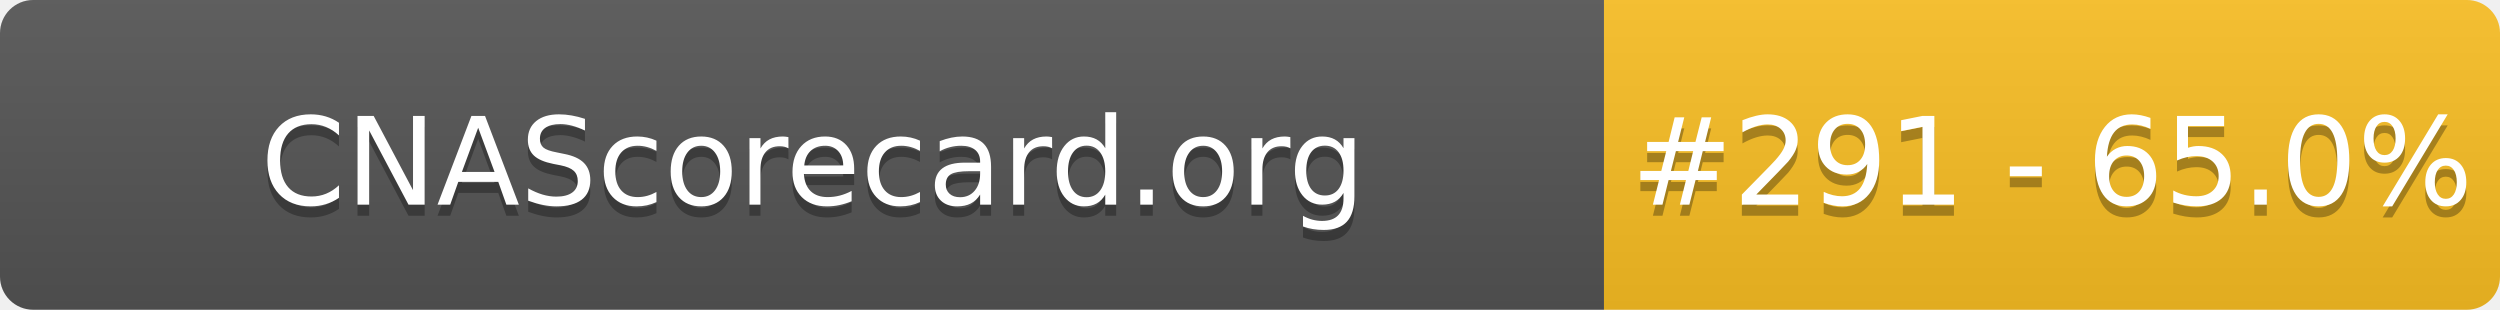
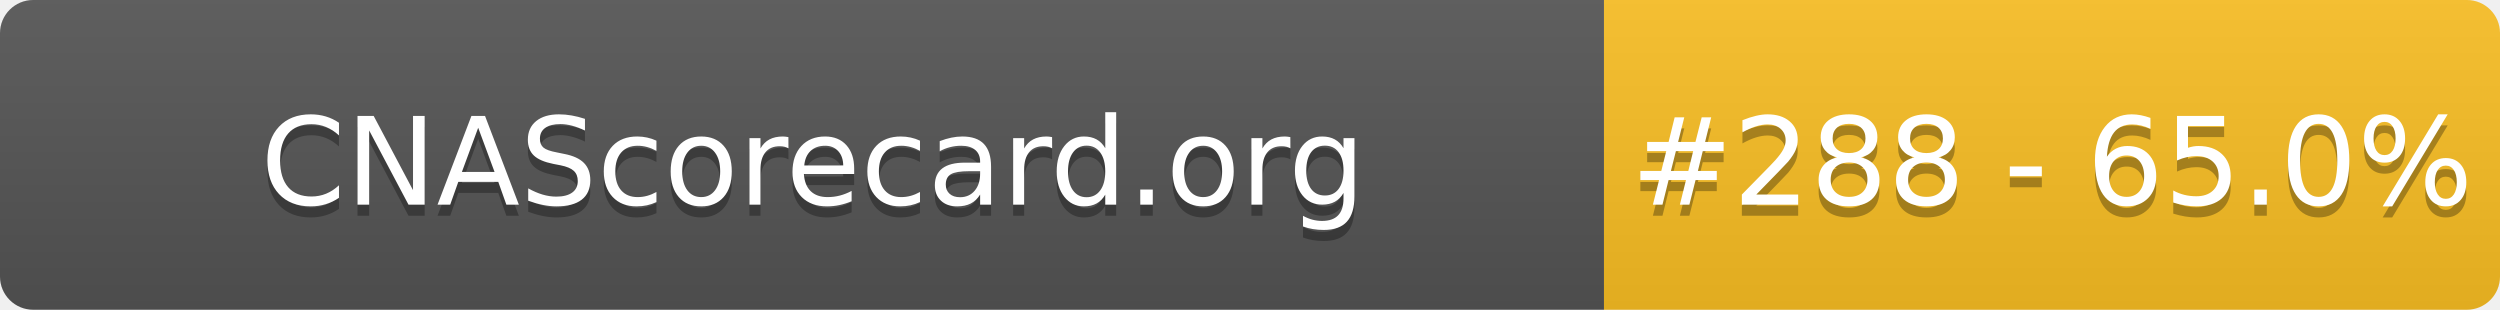
- <svg xmlns="http://www.w3.org/2000/svg" width="226" height="28" role="img" aria-label="CNAScorecard.org: #291 - 65.0%">
+ <svg xmlns="http://www.w3.org/2000/svg" width="226" height="28" role="img" aria-label="CNAScorecard.org: #288 - 65.0%">
  <linearGradient id="s" x2="0" y2="100%">
    <stop offset="0" stop-color="#bbb" stop-opacity=".1" />
    <stop offset="1" stop-opacity=".1" />
  </linearGradient>
  <clipPath id="r">
    <rect width="226" height="28" rx="3" fill="#fff" />
  </clipPath>
  <g clip-path="url(#r)">
    <rect width="145" height="28" fill="#555" />
    <rect x="145" width="81" height="28" fill="#FBBF24" />
    <rect width="226" height="28" fill="url(#s)" />
  </g>
  <g fill="#fff" text-anchor="middle" font-family="Verdana,Geneva,DejaVu Sans,sans-serif" text-rendering="geometricPrecision" font-size="110">
    <text aria-hidden="true" x="735" y="195" fill="#010101" fill-opacity=".3" transform="scale(.1)" textLength="1350">CNAScorecard.org</text>
    <text x="735" y="185" transform="scale(.1)" fill="#fff" textLength="1350">CNAScorecard.org</text>
-     <text aria-hidden="true" x="1855" y="195" fill="#010101" fill-opacity=".3" transform="scale(.1)" textLength="660">#291 - 65.0%</text>
-     <text x="1855" y="185" transform="scale(.1)" fill="#fff" textLength="660">#291 - 65.0%</text>
+     <text aria-hidden="true" x="1855" y="195" fill="#010101" fill-opacity=".3" transform="scale(.1)" textLength="660">#288 - 65.0%</text>
+     <text x="1855" y="185" transform="scale(.1)" fill="#fff" textLength="660">#288 - 65.0%</text>
  </g>
</svg>
